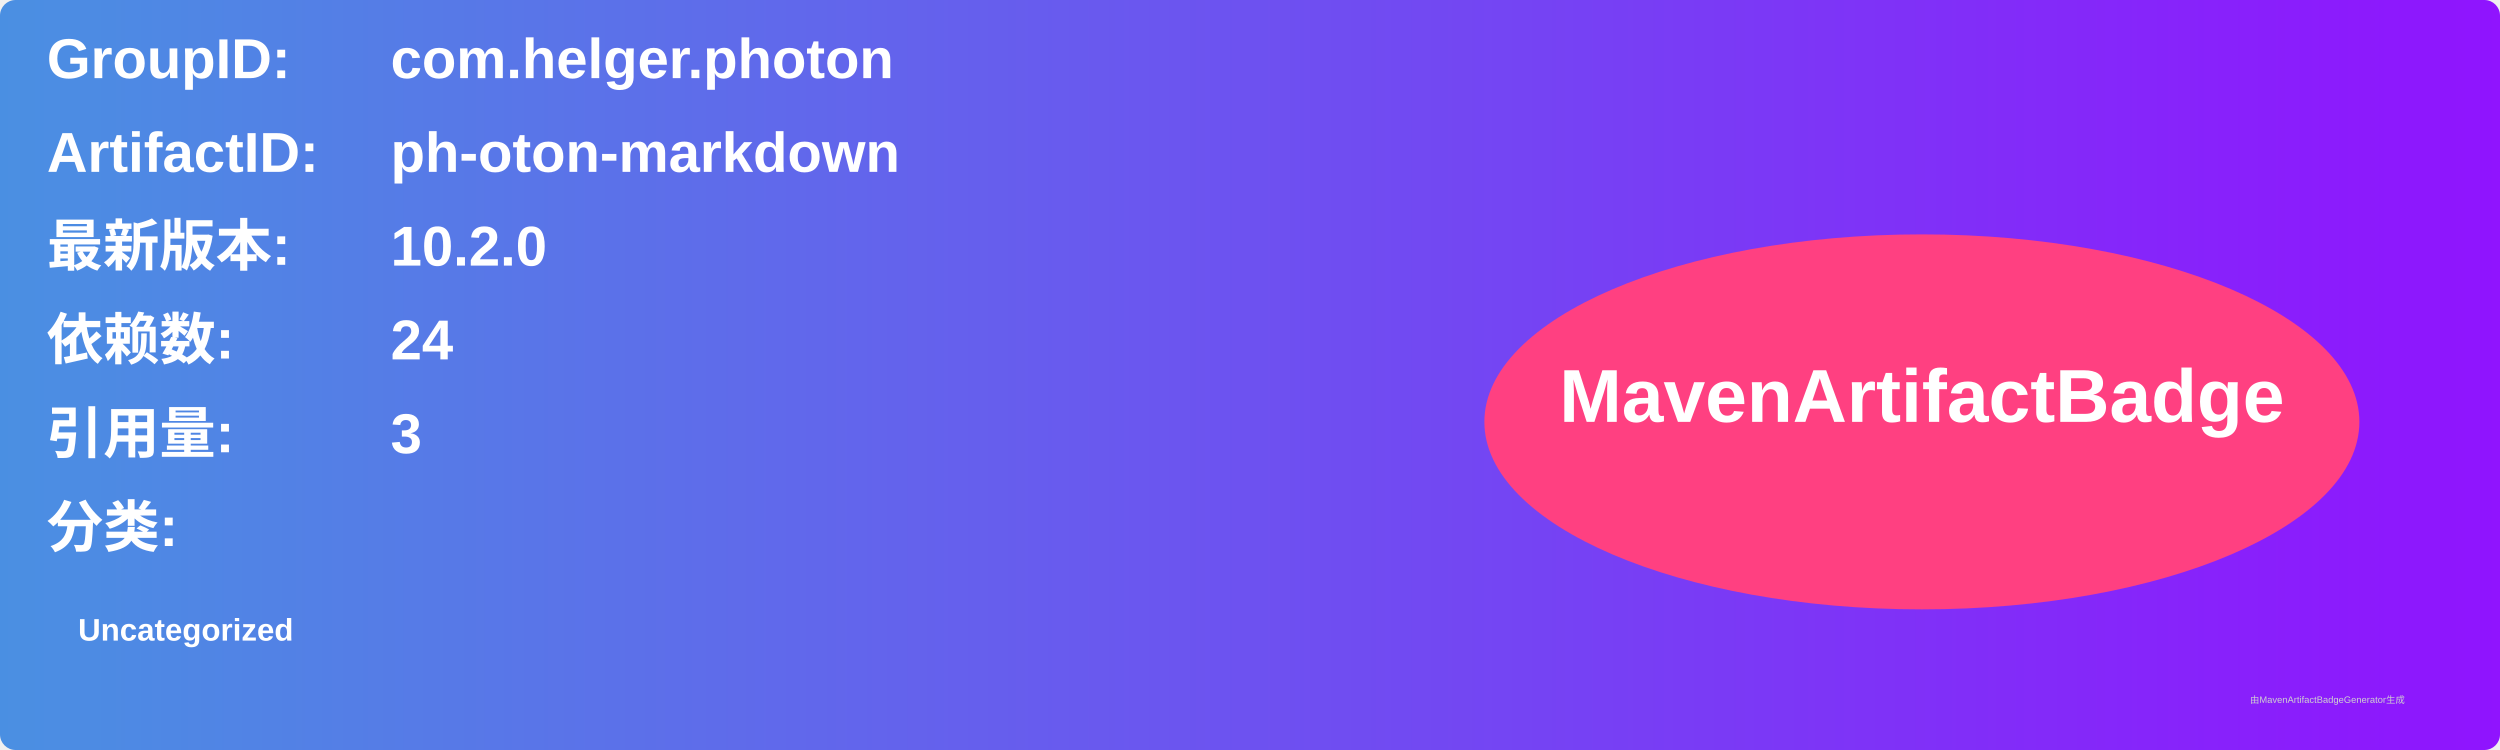
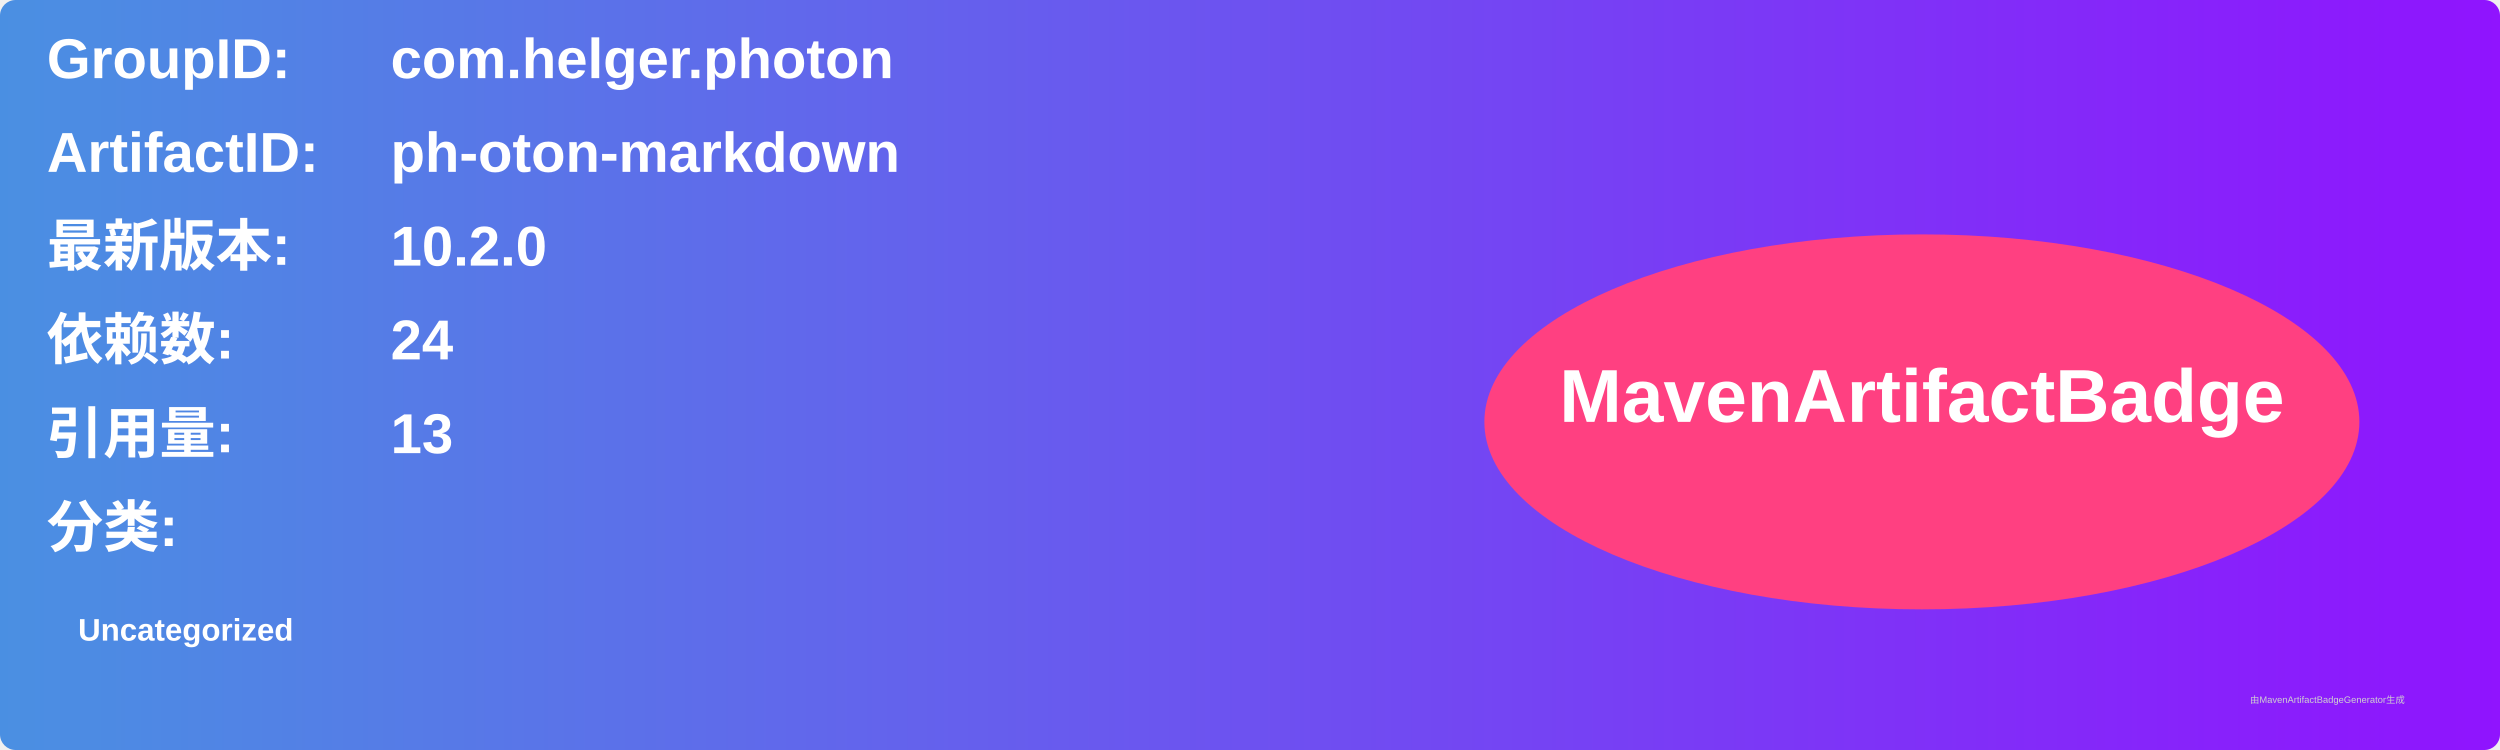
<svg xmlns="http://www.w3.org/2000/svg" width="800" height="240" viewBox="0 0 800 240">
  <linearGradient id="grad" x1="0%" y1="0%" x2="100%" y2="0%">
    <stop offset="0%" stop-color="#4a90e2" />
    <stop offset="100%" stop-color="#9013fe" />
  </linearGradient>
  <rect width="100%" height="100%" rx="5" ry="5" fill="url(#grad)" />
  <g transform="translate(15, 15)">
    <text x="0" y="10" font-family="Arial" font-size="18" fill="white" font-weight="bold" width="260">GroupID:</text>
    <text x="110" y="10" font-family="Arial" font-size="18" fill="white" font-weight="bold" width="460">com.helger.photon</text>
    <text x="0" y="40" font-family="Arial" font-size="18" fill="white" font-weight="bold" width="260">ArtifactID:</text>
    <text x="110" y="40" font-family="Arial" font-size="18" fill="white" font-weight="bold" width="460">ph-oton-markdown</text>
    <text x="0" y="70" font-family="Arial" font-size="18" fill="white" font-weight="bold">最新版本:</text>
    <text x="110" y="70" font-family="Arial" font-size="18" fill="white" font-weight="bold">
      <tspan font-weight="bold">10.2.0</tspan>
    </text>
    <text x="0" y="100" font-family="Arial" font-size="18" fill="white" font-weight="bold">依赖数: </text>
    <text x="110" y="100" font-family="Arial" font-size="18" fill="white">
      <tspan font-weight="bold">24</tspan>
    </text>
    <text x="0" y="130" font-family="Arial" font-size="18" fill="white" font-weight="bold">引用量: </text>
    <text x="110" y="130" font-family="Arial" font-size="18" fill="white">
-       <tspan font-weight="bold">3</tspan>
+       <tspan font-weight="bold">13</tspan>
    </text>
    <text x="0" y="160" font-family="Arial" font-size="18" fill="white" font-weight="bold">分类:</text>
    <text x="10" y="190" font-family="Arial" font-size="10" fill="white">
      <tspan font-weight="bold">Uncategorized</tspan>
    </text>
    <ellipse cx="600" cy="120" rx="140" ry="60" fill="#ff4081" />
    <text x="600" y="120" text-anchor="middle" font-family="Arial" font-size="24" fill="white" font-weight="bold">MavenArtifactBadge</text>
  </g>
  <text x="720" y="225" font-family="Arial" font-size="3" fill="#d0d0d0">由MavenArtifactBadgeGenerator生成</text>
</svg>
